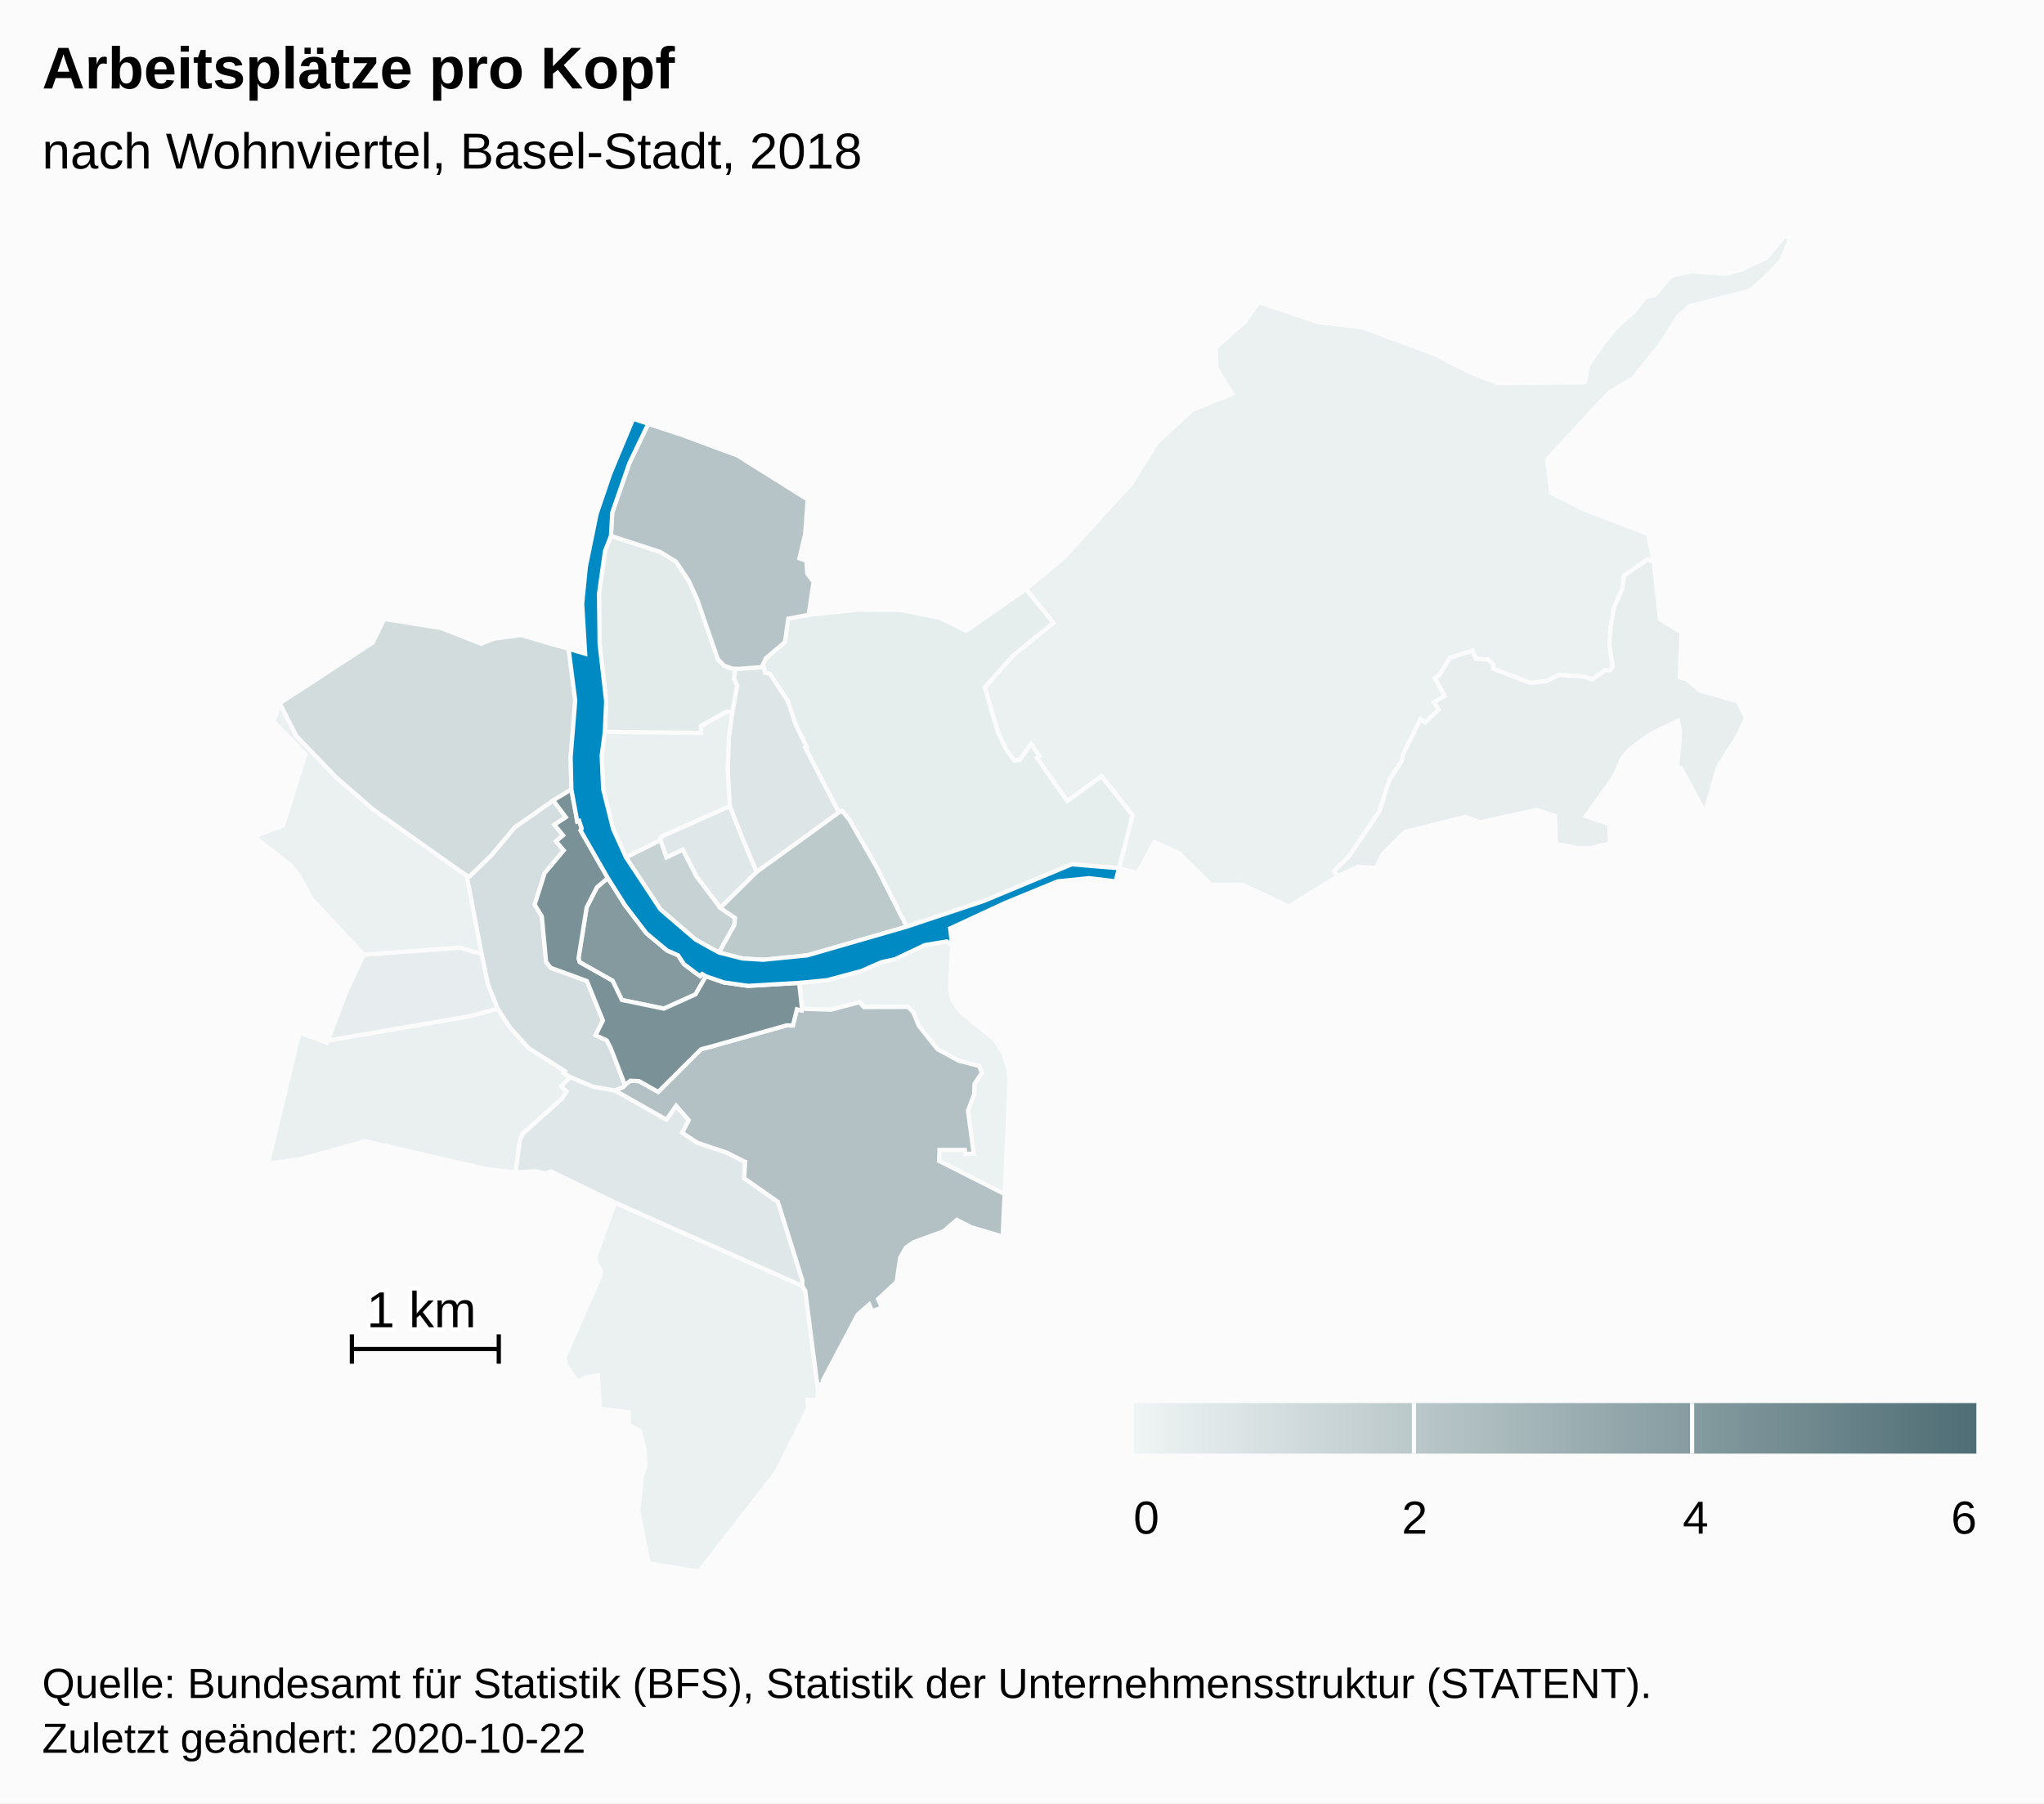
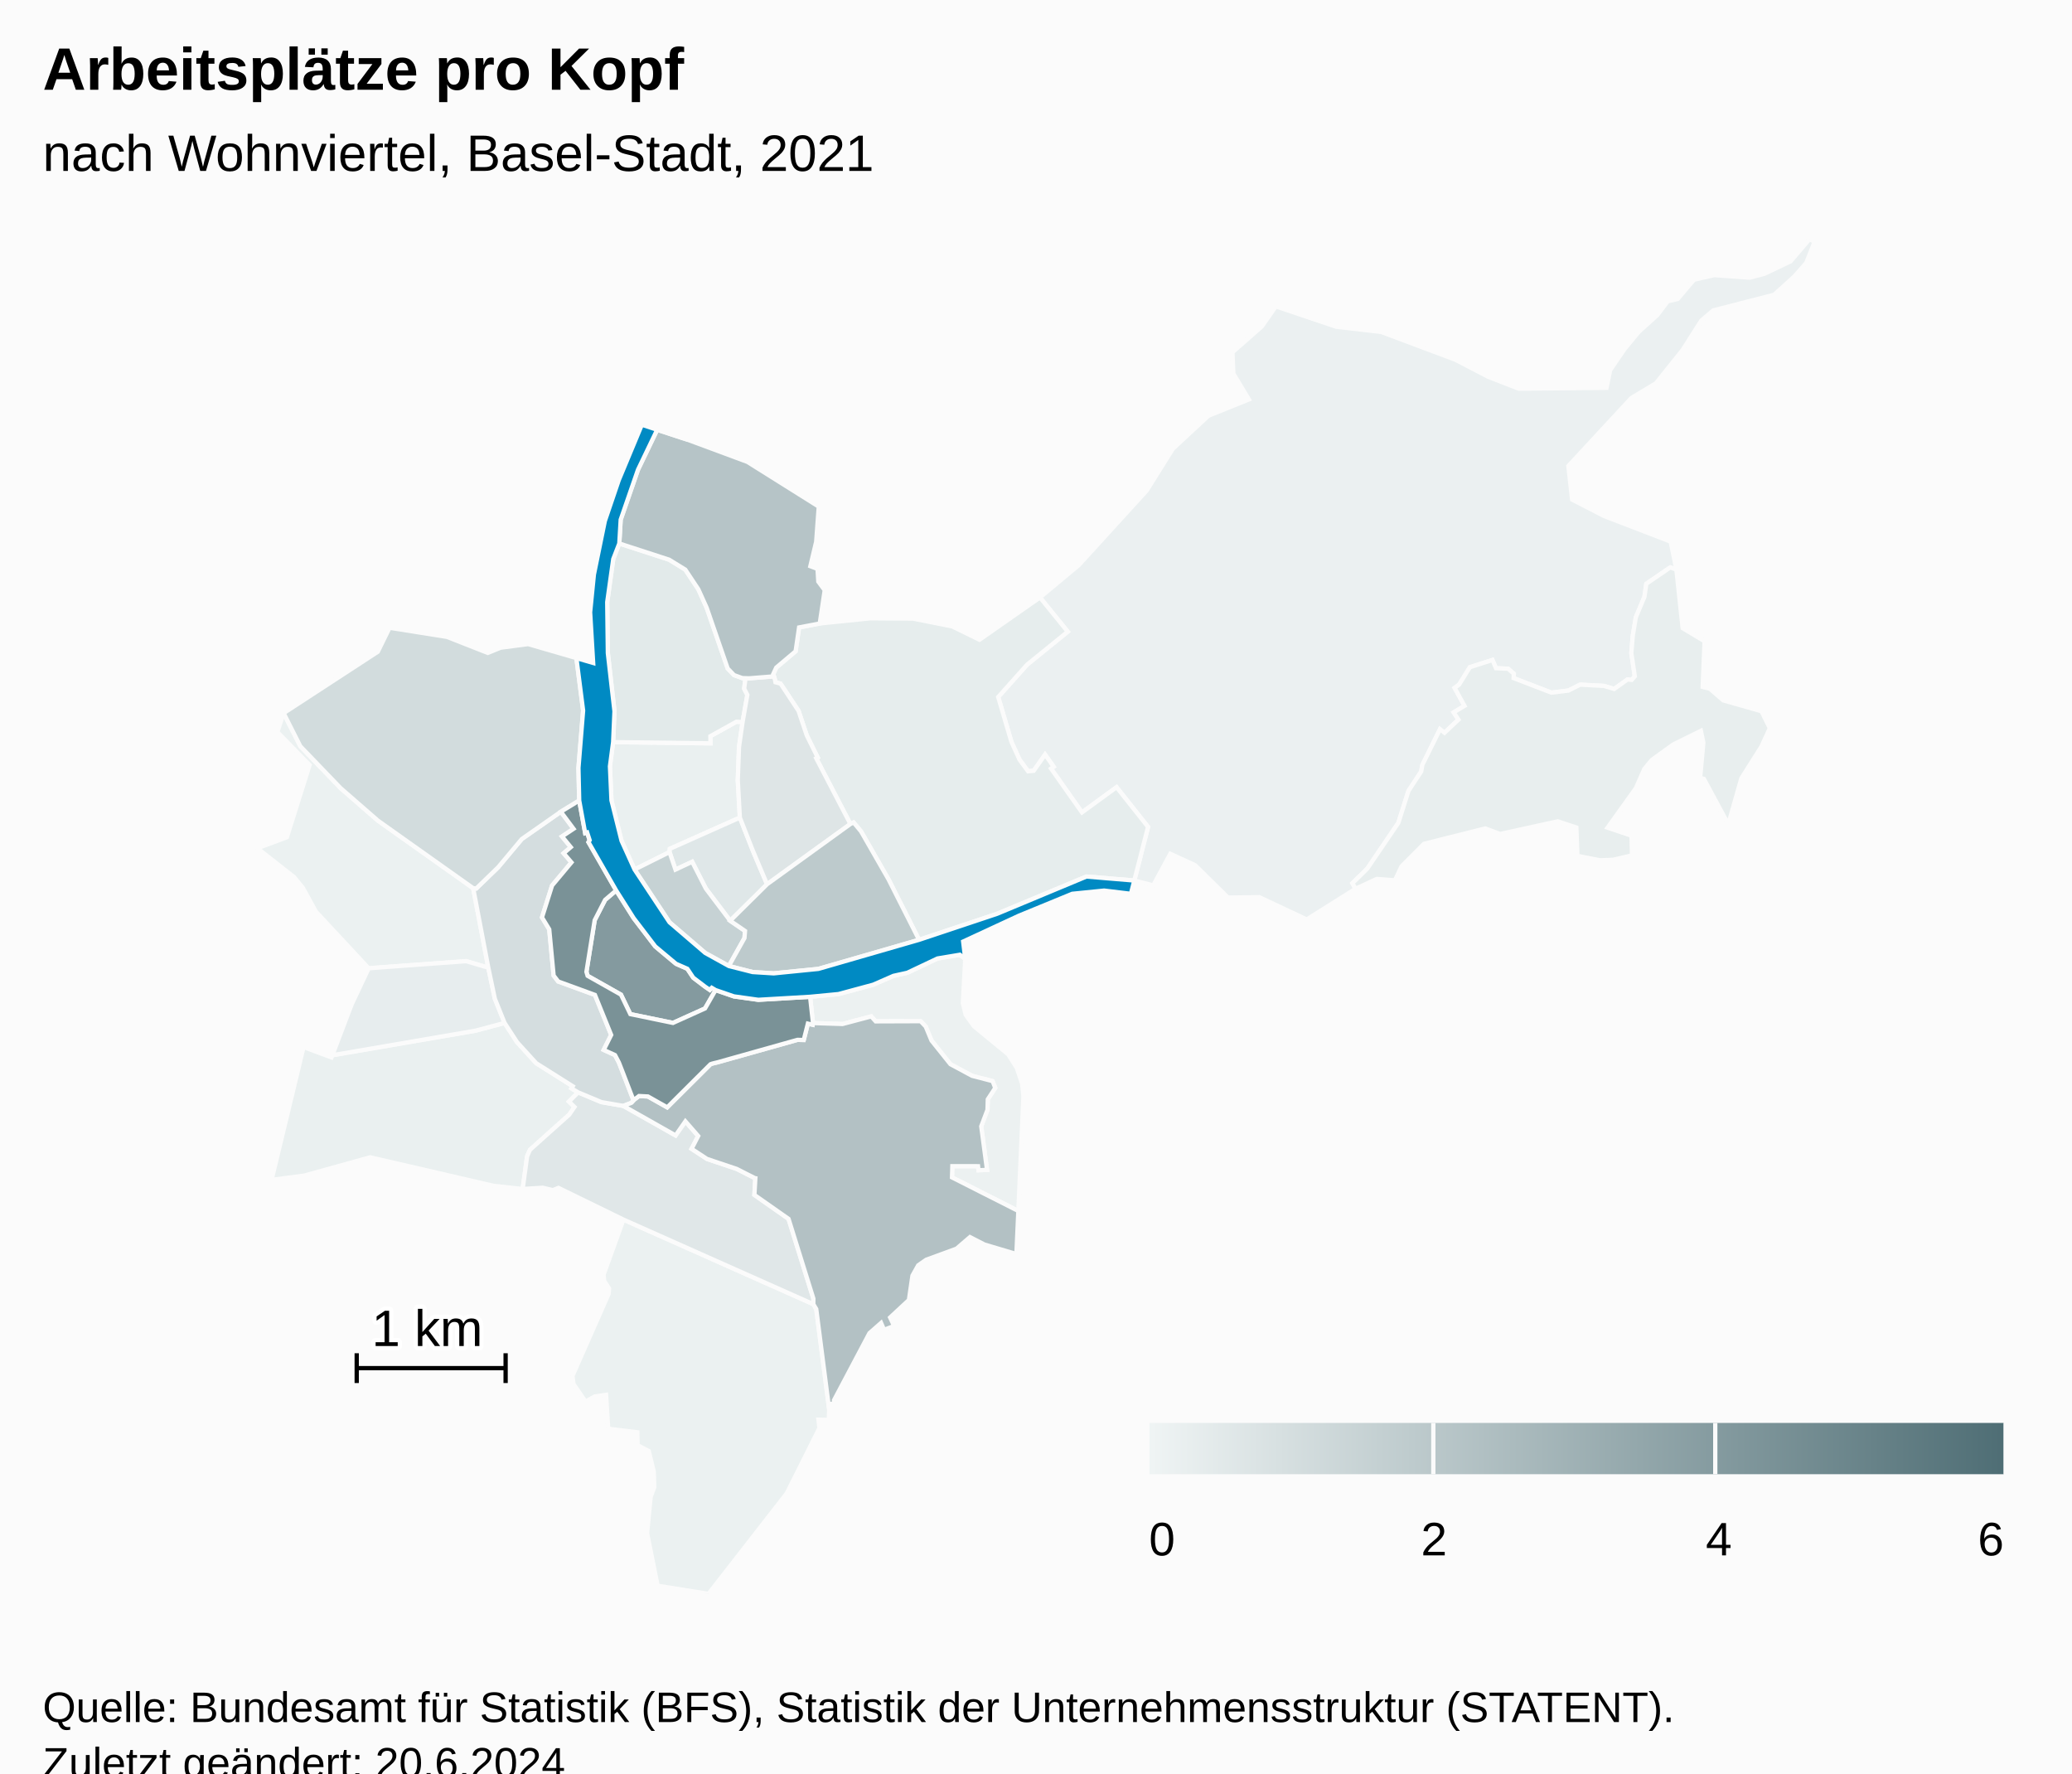
- <svg xmlns="http://www.w3.org/2000/svg" version="1.1" class="highcharts-root" style="font-family:Arial;font-size:12px;" width="485" height="428">
+ <svg xmlns="http://www.w3.org/2000/svg" version="1.1" class="highcharts-root" style="font-family:Arial;font-size:12px;" viewBox="0 0 485 415">
  <defs>
-     <linearGradient x1="0" y1="0" x2="1" y2="0" id="highcharts-49j4l8f-52">
+     <linearGradient x1="0" y1="0" x2="1" y2="0" id="highcharts-y89lpta-53">
      <stop offset="0" stop-color="#eff4f4" stop-opacity="1" />
      <stop offset="1" stop-color="#4f6e75" stop-opacity="1" />
    </linearGradient>
-     <clipPath id="highcharts-49j4l8f-53-">
+     <clipPath id="highcharts-y89lpta-54-">
      <rect x="0" y="0" width="465" height="317" fill="none" />
    </clipPath>
-     <clipPath id="highcharts-49j4l8f-75-">
+     <clipPath id="highcharts-y89lpta-76-">
      <rect x="0" y="0" width="465" height="317" fill="none" />
+     </clipPath>
+     <clipPath id="highcharts-y89lpta-100-">
+       <rect x="10" y="56" width="465" height="317" fill="none" />
    </clipPath>
  </defs>
  <rect fill="#fbfbfb" class="highcharts-background" x="0" y="0" width="485" height="428" rx="0" ry="0" />
  <rect fill="none" class="highcharts-plot-background" x="10" y="56" width="465" height="317" />
  <g class="highcharts-pane-group" data-z-index="0" />
  <rect fill="none" class="highcharts-plot-border" data-z-index="1" x="10" y="56" width="465" height="317" />
  <g class="highcharts-series-group" data-z-index="3">
-     <g class="highcharts-series highcharts-series-0 highcharts-map-series highcharts-color-0" data-z-index="0.1" opacity="1" transform="translate(10,56) scale(1 1)" stroke-width="1" clip-path="url(#highcharts-49j4l8f-75-)">
+     <g class="highcharts-series highcharts-series-0 highcharts-map-series highcharts-color-0" data-z-index="0.1" opacity="1" transform="translate(10,56) scale(1 1)" stroke-width="1" clip-path="url(#highcharts-y89lpta-76-)">
      <g transform="translate(0,0) scale(1 1)">
        <path fill="rgb(236,241,241)" d="M 215.934 168.4 L 215.381 178.829 L 216.062 181.531 L 217.969 184.165 L 225.998 190.763 L 228.028 193.968 L 229.259 197.647 L 229.555 200.58 L 228.366 227.399 L 212.838 219.541 L 212.917 216.919 L 218.937 216.922 L 219.041 217.862 L 221.037 217.782 L 219.681 207.589 L 221.146 203.718 L 221.217 201.262 L 222.959 198.6 L 222.339 197.01 L 217.52 195.763 L 212.467 193.046 L 208.04 187.514 L 206.679 184.231 L 205.481 182.984 L 194.971 183.022 L 193.933 181.866 L 187.216 183.64 L 180.3 183.42 L 179.62 177.274 L 186.271 176.636 L 194.407 174.44 L 199.141 172.37 L 202.375 171.652 L 209.451 168.305 L 214.679 167.434 L 215.934 168.4 Z" stroke="#fbfbfb" stroke-width="inherit" opacity="1" class="highcharts-point highcharts-color-0" />
        <path fill="rgb(235,241,241)" d="M 135.937 229.419 L 180.38 249.21 L 181.063 250.358 L 184.087 273.822 L 184.001 276.293 L 181.572 276.239 L 181.807 278.203 L 174.134 293.503 L 155.841 317 L 143.935 315.096 L 141.47 302.832 L 142.301 294.297 L 143.144 292.046 L 143.031 288.415 L 141.865 283.579 L 139.248 282.225 L 139.188 279.194 L 132.364 278.355 L 131.867 270.422 L 129.207 270.804 L 127.061 272.016 L 124.244 267.893 L 123.999 265.997 L 132.443 246.854 L 132.572 245.537 L 131.42 243.75 L 131.285 242.295 L 135.937 229.419 Z" stroke="#fbfbfb" stroke-width="inherit" opacity="1" class="highcharts-point highcharts-color-0" />
        <path fill="rgb(235,241,241)" d="M 79.844 170.341 L 76.296 170.603 L 63.941 157.334 L 60.916 151.809 L 58.833 149.249 L 50.241 142.513 L 57.155 139.93 L 62.468 123.029 L 54.926 115.298 L 56.393 110.894 L 60.293 118.632 L 69.733 128.445 L 78.467 136.05 L 100.759 151.859 L 104.303 170.466 L 99.12 168.936 L 83.079 170.102 L 79.844 170.341 Z" stroke="#fbfbfb" stroke-width="inherit" opacity="1" class="highcharts-point highcharts-color-0" />
        <path fill="rgb(235,240,241)" d="M 236.02 123.859 L 236.625 123.433 L 234.625 120.595 L 231.965 124.375 L 230.641 124.497 L 228.64 121.774 L 226.739 117.585 L 225.284 112.658 L 223.649 107.121 L 230.418 99.542 L 239.93 91.826 L 233.433 83.818 L 242.529 76.243 L 258.434 58.79 L 264.53 49.032 L 272.882 41.288 L 282.337 37.479 L 278.695 31.418 L 278.49 26.44 L 285.347 20.421 L 288.65 15.702 L 302.785 20.466 L 313.295 21.681 L 330.683 28.195 L 338.376 32.192 L 345.489 34.96 L 366.047 34.759 L 366.893 30.638 L 370.245 25.711 L 373.592 21.662 L 377.915 17.76 L 380.371 14.522 L 382.711 13.968 L 386.519 9.462 L 391.261 8.386 L 399.56 8.981 L 403.043 8.059 L 409.124 5.157 L 413.534 0 L 414.759 0.549 L 412.793 5.53 L 410.02 8.684 L 405.26 12.982 L 391.017 16.645 L 388.217 19.035 L 383.87 25.872 L 377.606 33.698 L 371.846 37.145 L 357.11 53.048 L 357.991 60.916 L 365.52 64.79 L 381.052 70.75 L 382.395 77.294 L 380.964 76.786 L 375.356 80.619 L 374.924 83.662 L 372.906 88.459 L 372.19 92.784 L 371.851 96.838 L 372.668 102.284 L 371.94 103.104 L 371.558 103.069 L 370.963 103.015 L 367.835 105.235 L 365.426 104.519 L 359.868 104.225 L 357.111 105.61 L 353.14 106.098 L 344.3 102.693 L 344.341 101.655 L 343.023 100.506 L 340.167 100.371 L 339.342 98.448 L 334.052 100.152 L 331.533 104.219 L 330.489 104.983 L 332.803 109.184 L 330.274 110.716 L 331.386 112.408 L 328.128 115.488 L 327.062 114.67 L 322.944 122.984 L 322.666 124.548 L 319.695 129.074 L 317.317 136.568 L 310.046 147.276 L 306.564 150.702 L 307.301 151.991 L 295.865 159.176 L 284.765 153.96 L 277.444 154.057 L 269.742 146.473 L 263.934 143.81 L 259.946 151.193 L 255.51 150.066 L 258.729 137.517 L 251.362 128.226 L 243.255 134.127 L 236.542 124.6 L 236.02 123.859 Z" stroke="#fbfbfb" stroke-width="inherit" opacity="1" class="highcharts-point highcharts-color-0" />
        <path fill="rgb(234,240,240)" d="M 163.816 112.989 L 162.987 118.776 L 162.696 126.585 L 163.183 135.336 L 146.788 142.65 L 146.718 143.41 L 138.535 147.497 L 135.486 140.77 L 133.125 131.307 L 132.767 123.342 L 133.516 117.677 L 156.295 117.958 L 156.279 116.28 L 162.375 112.898 L 163.816 112.989 Z" stroke="#fbfbfb" stroke-width="inherit" opacity="1" class="highcharts-point highcharts-color-0" />
        <path fill="rgb(234,240,240)" d="M 123.182 201.802 L 124.473 203.06 L 123.252 204.845 L 114.049 213.091 L 113.384 214.605 L 112.341 222.253 L 105.568 221.523 L 76.646 214.839 L 61.241 219.111 L 53.571 220.12 L 61.057 189.036 L 67.596 191.469 L 67.793 190.952 L 101.329 185.197 L 108.11 183.387 L 111.016 187.873 L 115.516 192.819 L 124.071 198.212 L 123.767 198.707 L 125.33 199.645 L 123.182 201.802 Z" stroke="#fbfbfb" stroke-width="inherit" opacity="1" class="highcharts-point highcharts-color-0" />
        <path fill="rgb(232,238,238)" d="M 371.94 103.104 L 372.668 102.284 L 371.851 96.838 L 372.19 92.784 L 372.906 88.459 L 374.924 83.662 L 375.356 80.619 L 380.964 76.786 L 382.395 77.294 L 383.863 91.004 L 388.995 94.085 L 388.549 104.752 L 390.216 105.173 L 393.368 107.908 L 402.318 110.447 L 404.272 114.421 L 402.285 118.735 L 397.612 126.122 L 394.549 136.882 L 388.836 126.276 L 387.962 126.008 L 388.706 117.814 L 388.135 115.031 L 381.646 118.233 L 376.619 121.862 L 374.893 123.955 L 372.916 128.439 L 366.287 137.696 L 371.894 139.576 L 372.004 144.181 L 367.544 145.218 L 364.497 145.323 L 359.235 144.295 L 358.983 137.65 L 354.623 136.211 L 341.123 139.174 L 337.649 137.871 L 323.297 141.483 L 318.077 146.723 L 316.511 150.024 L 312.262 149.693 L 307.301 151.991 L 306.564 150.702 L 310.046 147.276 L 317.317 136.568 L 319.695 129.074 L 322.666 124.548 L 322.944 122.984 L 327.062 114.67 L 328.128 115.488 L 331.386 112.408 L 330.274 110.716 L 332.803 109.184 L 330.489 104.983 L 331.533 104.219 L 334.052 100.152 L 339.342 98.448 L 340.167 100.371 L 343.023 100.506 L 344.341 101.655 L 344.3 102.693 L 353.14 106.098 L 357.111 105.61 L 359.868 104.225 L 365.426 104.519 L 367.835 105.235 L 370.963 103.015 L 371.558 103.069 L 371.94 103.104 Z" stroke="#fbfbfb" stroke-width="inherit" opacity="1" class="highcharts-point highcharts-color-0" />
        <path fill="rgb(231,237,238)" d="M 79.844 170.341 L 76.296 170.603 L 72.323 179.035 L 67.793 190.952 L 101.329 185.197 L 108.11 183.387 L 105.833 177.737 L 104.303 170.466 L 99.12 168.936 L 83.079 170.102 L 79.844 170.341 Z" stroke="#fbfbfb" stroke-width="inherit" opacity="1" class="highcharts-point highcharts-color-0" />
        <path fill="rgb(230,237,237)" d="M 171.403 103.076 L 171.51 103.671 L 172.712 103.994 L 176.923 110.368 L 178.833 116.074 L 181.398 121.262 L 181.055 121.448 L 189.055 136.836 L 189.804 136.474 L 191.537 138.558 L 197.964 149.763 L 205.131 163.94 L 223.394 157.848 L 244.309 149.134 L 255.51 150.066 L 255.51 150.066 L 258.729 137.517 L 251.362 128.226 L 243.255 134.127 L 236.542 124.6 L 236.02 123.859 L 236.625 123.433 L 234.625 120.595 L 231.965 124.375 L 230.641 124.497 L 228.64 121.774 L 226.739 117.585 L 225.284 112.658 L 223.649 107.121 L 230.418 99.542 L 239.93 91.826 L 233.433 83.818 L 219.267 93.719 L 212.895 90.595 L 203.702 88.769 L 193.753 88.695 L 181.878 89.91 L 177.043 90.831 L 176.23 96.415 L 171.705 100.224 L 170.984 101.767 L 171.403 103.076 Z" stroke="#fbfbfb" stroke-width="inherit" opacity="1" class="highcharts-point highcharts-color-0" />
        <path fill="rgb(226,234,234)" d="M 163.816 112.989 L 162.375 112.898 L 156.279 116.28 L 156.295 117.958 L 133.516 117.677 L 133.83 110.446 L 132.279 96.852 L 132.132 84.911 L 133.545 74.828 L 134.962 71.188 L 146.634 74.983 L 150.407 77.299 L 153.46 81.9 L 155.408 86.21 L 160.332 100.443 L 161.819 101.992 L 163.754 102.689 L 164.506 102.713 L 164.506 102.713 L 164.189 105.163 L 164.938 106.62 L 163.816 112.989 Z" stroke="#fbfbfb" stroke-width="inherit" opacity="1" class="highcharts-point highcharts-color-0" />
        <path fill="rgb(224,231,232)" d="M 135.884 202.803 L 135.941 202.824 L 148.134 209.717 L 150.43 206.419 L 153.428 209.851 L 151.877 212.851 L 155.494 215.224 L 162.439 217.55 L 166.562 219.646 L 166.593 219.679 L 166.602 219.691 L 166.658 219.707 L 166.811 219.732 L 166.585 223.64 L 174.58 229.246 L 180.392 247.911 L 180.38 249.21 L 135.937 229.419 L 120.729 221.994 L 119.396 222.524 L 117.04 221.961 L 112.341 222.253 L 113.384 214.605 L 114.049 213.091 L 123.252 204.845 L 124.473 203.06 L 123.182 201.802 L 125.33 199.645 L 130.782 201.92 L 135.884 202.803 Z" stroke="#fbfbfb" stroke-width="inherit" opacity="1" class="highcharts-point highcharts-color-0" />
        <path fill="rgb(223,231,232)" d="M 160.917 159.483 L 155.23 151.967 L 152.017 145.68 L 148.113 147.511 L 146.718 143.41 L 146.788 142.65 L 163.183 135.336 L 166.205 143.035 L 167.398 145.867 L 169.551 150.938 L 160.917 159.483 Z" stroke="#fbfbfb" stroke-width="inherit" opacity="1" class="highcharts-point highcharts-color-0" />
        <path fill="rgb(222,229,230)" d="M 171.403 103.076 L 171.51 103.671 L 172.712 103.994 L 176.923 110.368 L 178.833 116.074 L 181.398 121.262 L 181.055 121.448 L 189.055 136.836 L 169.551 150.938 L 167.398 145.867 L 166.205 143.035 L 163.183 135.336 L 162.696 126.585 L 162.987 118.776 L 163.816 112.989 L 164.938 106.62 L 164.189 105.163 L 164.506 102.713 L 164.506 102.713 L 165.377 102.741 L 171.149 102.283 L 171.403 103.076 Z" stroke="#fbfbfb" stroke-width="inherit" opacity="1" class="highcharts-point highcharts-color-0" />
        <path fill="rgb(212,221,223)" d="M 121.275 133.966 L 124.253 137.962 L 121.554 139.754 L 123.608 142.254 L 121.933 143.684 L 123.765 145.818 L 119.229 151.236 L 116.868 158.693 L 118.562 161.485 L 119.59 172.302 L 120.66 173.689 L 129.26 176.832 L 133.063 186.201 L 131.31 189.702 L 133.959 190.917 L 134.859 192.639 L 135.028 193.06 L 135.577 194.464 L 138.293 201.518 L 138.293 201.518 L 137.765 202.101 L 135.913 202.813 L 135.884 202.803 L 130.782 201.92 L 125.33 199.645 L 123.767 198.707 L 124.071 198.212 L 115.516 192.819 L 111.016 187.873 L 108.11 183.387 L 105.833 177.737 L 104.303 170.466 L 100.759 151.859 L 101.475 151.925 L 106.593 146.975 L 112.133 140.356 L 121.275 133.966 Z" stroke="#fbfbfb" stroke-width="inherit" opacity="1" class="highcharts-point highcharts-color-0" />
        <path fill="rgb(210,220,221)" d="M 121.275 133.966 L 112.133 140.356 L 106.593 146.975 L 101.475 151.925 L 100.759 151.859 L 78.467 136.05 L 69.733 128.445 L 60.293 118.632 L 56.393 110.894 L 78.431 96.531 L 81.183 90.91 L 94.625 93.046 L 104.175 96.798 L 107.187 95.576 L 113.625 94.733 L 124.918 98.005 L 126.494 110.293 L 125.404 123.705 L 125.579 131.345 L 121.275 133.966 Z" stroke="#fbfbfb" stroke-width="inherit" opacity="1" class="highcharts-point highcharts-color-0" />
        <path fill="rgb(198,210,212)" d="M 160.6 170.072 L 164.262 163.525 L 164.392 161.864 L 160.917 159.483 L 155.23 151.967 L 152.017 145.68 L 148.113 147.511 L 146.718 143.41 L 138.535 147.497 L 146.709 159.836 L 155.075 167.016 L 160.6 170.072 Z" stroke="#fbfbfb" stroke-width="inherit" opacity="1" class="highcharts-point highcharts-color-0" />
        <path fill="rgb(189,202,204)" d="M 160.917 159.483 L 169.551 150.938 L 189.055 136.836 L 189.804 136.474 L 191.537 138.558 L 197.964 149.763 L 205.131 163.94 L 181.565 170.746 L 171.108 171.791 L 166.174 171.486 L 160.6 170.072 L 164.262 163.525 L 164.392 161.864 L 160.917 159.483 Z" stroke="#fbfbfb" stroke-width="inherit" opacity="1" class="highcharts-point highcharts-color-0" />
        <path fill="rgb(182,196,199)" d="M 163.754 102.689 L 161.819 101.992 L 160.332 100.443 L 155.408 86.21 L 153.46 81.9 L 150.407 77.299 L 146.634 74.983 L 134.962 71.188 L 135.284 65.618 L 139.335 53.928 L 143.827 44.575 L 151.067 46.95 L 164.966 52.101 L 181.647 62.565 L 181.045 70.783 L 179.679 76.506 L 181.358 77.133 L 181.544 80.105 L 183.043 82.121 L 181.878 89.91 L 177.043 90.831 L 176.23 96.415 L 171.705 100.224 L 170.984 101.767 L 171.149 102.283 L 165.377 102.741 L 164.506 102.713 L 163.754 102.689 Z" stroke="#fbfbfb" stroke-width="inherit" opacity="1" class="highcharts-point highcharts-color-0" />
        <path fill="rgb(179,193,196)" d="M 135.941 202.824 L 148.134 209.717 L 150.43 206.419 L 153.428 209.851 L 151.877 212.851 L 155.494 215.224 L 162.439 217.55 L 166.562 219.646 L 166.593 219.679 L 166.602 219.691 L 166.658 219.707 L 166.811 219.732 L 166.585 223.64 L 174.58 229.246 L 180.392 247.911 L 180.38 249.21 L 181.063 250.358 L 184.087 273.822 L 184.261 272.575 L 185.286 272.432 L 185.221 271.679 L 193.517 255.989 L 196.239 253.598 L 196.934 255.214 L 199.278 254.309 L 198.352 252.32 L 202.748 248.235 L 203.579 242.531 L 204.929 240.116 L 206.774 238.826 L 213.898 236.216 L 217.046 233.511 L 220.448 235.256 L 227.911 237.472 L 228.366 227.399 L 212.838 219.541 L 212.917 216.919 L 218.937 216.922 L 219.041 217.862 L 221.037 217.782 L 219.681 207.589 L 221.146 203.718 L 221.217 201.262 L 222.959 198.6 L 222.339 197.01 L 217.52 195.763 L 212.467 193.046 L 208.04 187.514 L 206.679 184.231 L 205.481 182.984 L 194.971 183.022 L 193.933 181.866 L 187.216 183.64 L 180.3 183.42 L 180.23 183.815 L 179.102 183.551 L 178.135 187.386 L 176.735 187.35 L 176.619 187.361 L 157.987 192.601 L 157.154 192.798 L 156.709 192.915 L 156.302 193.06 L 146.177 203.146 L 141.666 200.6 L 139.575 200.494 L 138.423 201.375 L 138.293 201.518 L 137.765 202.101 L 135.913 202.813 L 135.941 202.824 Z" stroke="#fbfbfb" stroke-width="inherit" opacity="1" class="highcharts-point highcharts-color-0" />
        <path fill="rgb(132,154,159)" d="M 157.499 175.701 L 156.598 175.17 L 156.144 175.659 L 155.075 174.929 L 152.283 172.811 L 150.886 170.715 L 148.257 169.562 L 143.381 165.489 L 138.344 158.895 L 134.228 152.381 L 131.642 154.589 L 129.197 159.353 L 127.264 171.442 L 127.542 172.365 L 135.351 176.77 L 137.547 181.329 L 147.524 183.39 L 155.028 180.005 L 157.499 175.701 Z" stroke="#fbfbfb" stroke-width="inherit" opacity="1" class="highcharts-point highcharts-color-0" />
        <path fill="rgb(122,146,151)" d="M 121.275 133.966 L 124.253 137.962 L 121.554 139.754 L 123.608 142.254 L 121.933 143.684 L 123.765 145.818 L 119.229 151.236 L 116.868 158.693 L 118.562 161.485 L 119.59 172.302 L 120.66 173.689 L 129.26 176.832 L 133.063 186.201 L 131.31 189.702 L 133.959 190.917 L 134.859 192.639 L 135.028 193.06 L 135.577 194.464 L 138.293 201.518 L 138.293 201.518 L 138.423 201.375 L 139.575 200.494 L 141.666 200.6 L 146.177 203.146 L 156.302 193.06 L 156.709 192.915 L 157.154 192.798 L 157.987 192.601 L 176.619 187.361 L 176.735 187.35 L 178.135 187.386 L 179.102 183.551 L 180.23 183.815 L 180.3 183.42 L 179.62 177.274 L 167.502 177.978 L 161.785 177.176 L 157.499 175.701 L 155.028 180.005 L 147.524 183.39 L 137.547 181.329 L 135.351 176.77 L 127.542 172.365 L 127.264 171.442 L 129.197 159.353 L 131.642 154.589 L 134.228 152.381 L 127.748 141.084 L 128.022 140.633 L 127.432 138.812 L 126.973 138.959 L 125.579 131.345 L 121.275 133.966 Z" stroke="#fbfbfb" stroke-width="inherit" opacity="1" class="highcharts-point highcharts-color-0" />
      </g>
    </g>
    <g class="highcharts-markers highcharts-series-0 highcharts-map-series highcharts-color-0" data-z-index="0.1" opacity="1" transform="translate(10,56) scale(1 1)" clip-path="none" />
-     <g class="highcharts-series highcharts-series-1 highcharts-map-series highcharts-color-1" visibility="hidden" data-z-index="0.1" opacity="1" transform="translate(10,56) scale(1 1)" clip-path="url(#highcharts-49j4l8f-75-)" />
+     <g class="highcharts-series highcharts-series-1 highcharts-map-series highcharts-color-1" visibility="hidden" data-z-index="0.1" opacity="1" transform="translate(10,56) scale(1 1)" clip-path="url(#highcharts-y89lpta-76-)" />
    <g class="highcharts-markers highcharts-series-1 highcharts-map-series highcharts-color-1" visibility="hidden" data-z-index="0.1" opacity="1" transform="translate(10,56) scale(1 1)" clip-path="none" />
-     <g class="highcharts-series highcharts-series-2 highcharts-map-series" data-z-index="0.1" opacity="1" transform="translate(10,56) scale(1 1)" stroke-width="1" clip-path="url(#highcharts-49j4l8f-75-)">
+     <g class="highcharts-series highcharts-series-2 highcharts-map-series" data-z-index="0.1" opacity="1" transform="translate(10,56) scale(1 1)" stroke-width="1" clip-path="url(#highcharts-y89lpta-76-)">
      <g transform="translate(0,0) scale(1 1)">
        <path fill="#008AC3" d="M 160.6 170.072 L 166.174 171.486 L 171.108 171.791 L 181.565 170.746 L 205.131 163.94 L 223.394 157.848 L 244.309 149.134 L 255.51 150.066 L 254.712 153.175 L 248.443 152.417 L 240.984 153.17 L 228.529 158.284 L 215.447 164.346 L 215.934 168.4 L 214.679 167.434 L 209.451 168.305 L 202.375 171.652 L 199.141 172.37 L 194.407 174.44 L 186.271 176.636 L 179.62 177.274 L 167.502 177.978 L 161.785 177.176 L 157.499 175.701 L 156.598 175.17 L 156.144 175.659 L 155.075 174.929 L 152.283 172.811 L 150.886 170.715 L 148.257 169.562 L 143.381 165.489 L 138.344 158.895 L 134.228 152.381 L 127.748 141.084 L 128.022 140.633 L 127.432 138.812 L 126.973 138.959 L 125.579 131.345 L 125.404 123.705 L 126.494 110.293 L 124.918 98.005 L 128.847 99.153 L 128.136 87.292 L 129.017 78.474 L 131.58 65.937 L 134.826 56.393 L 140.241 43.398 L 151.067 46.95 L 143.827 44.575 L 139.335 53.928 L 135.284 65.618 L 134.962 71.188 L 133.545 74.828 L 132.132 84.911 L 132.279 96.852 L 133.83 110.446 L 133.516 117.677 L 132.767 123.342 L 133.125 131.307 L 135.486 140.77 L 138.535 147.497 L 146.709 159.836 L 155.075 167.016 L 160.6 170.072 Z" stroke="#fbfbfb" stroke-width="inherit" opacity="1" class="highcharts-point" />
      </g>
    </g>
    <g class="highcharts-markers highcharts-series-2 highcharts-map-series" data-z-index="0.1" opacity="1" transform="translate(10,56) scale(1 1)" clip-path="none" />
-     <g class="highcharts-series highcharts-series-3 highcharts-mapline-series" data-z-index="0.1" opacity="1" transform="translate(10,56) scale(1 1)" stroke-width="1" clip-path="url(#highcharts-49j4l8f-75-)">
+     <g class="highcharts-series highcharts-series-3 highcharts-mapline-series" data-z-index="0.1" opacity="1" transform="translate(10,56) scale(1 1)" stroke-width="1" clip-path="url(#highcharts-y89lpta-76-)">
      <g transform="translate(0,0) scale(1 1)">
        <path fill="none" d="M 73.496 260.693 L 73.496 267.664 L 73.496 264.179 L 108.351 264.179 L 108.351 260.693 L 108.351 267.664" stroke="black" stroke-width="inherit" opacity="1" class="highcharts-point" />
      </g>
    </g>
    <g class="highcharts-markers highcharts-series-3 highcharts-mapline-series" data-z-index="0.1" opacity="1" transform="translate(10,56) scale(1 1)" clip-path="none" />
  </g>
  <text x="10" text-anchor="start" class="highcharts-title" data-z-index="4" style="color:#000000;font-size:14px;font-weight:bold;font-family:Arial;fill:#000000;" y="21">
    <tspan>Arbeitsplätze pro Kopf</tspan>
  </text>
  <text x="10" text-anchor="start" class="highcharts-subtitle" data-z-index="4" style="color:#000000;font-size:12px;font-weight:normal;font-family:Arial;fill:#000000;" y="40">
-     <tspan>nach Wohnviertel, Basel-Stadt, 2018</tspan>
+     <tspan>nach Wohnviertel, Basel-Stadt, 2021</tspan>
  </text>
  <text x="10" text-anchor="start" class="highcharts-caption" data-z-index="4" style="color:#666666;fill:#666666;" y="385" />
-   <g class="highcharts-data-labels highcharts-series-3 highcharts-mapline-series" data-z-index="6" opacity="1" transform="translate(10,56) scale(1 1)" clip-path="url(#highcharts-49j4l8f-53-)">
+   <g class="highcharts-data-labels highcharts-series-3 highcharts-mapline-series" data-z-index="6" opacity="1" transform="translate(10,56) scale(1 1)" clip-path="url(#highcharts-y89lpta-54-)">
    <g class="highcharts-label highcharts-data-label highcharts-data-label-color-undefined" data-z-index="1" transform="translate(77,247)">
      <text x="0" data-z-index="1" y="12" style="color:black;font-size:12px;font-weight:normal;fill:black;">
        <tspan x="0" y="12" class="highcharts-text-outline" fill="#FFFFFF" stroke="#FFFFFF" stroke-width="2px" stroke-linejoin="round" style="">1 km</tspan>
        <tspan x="0" y="12">1 km</tspan>
      </text>
    </g>
  </g>
  <g class="highcharts-legend" data-z-index="7" transform="translate(261,326)">
    <rect fill="none" class="highcharts-legend-box" rx="0" ry="0" x="0" y="0" width="214" height="47" visibility="visible" />
    <g data-z-index="1">
      <g>
        <g class="highcharts-legend-item highcharts-undefined-series highcharts-color-undefined" data-z-index="1" transform="translate(8,3)">
-           <rect x="0" y="4" width="200" height="12" fill="url(#highcharts-49j4l8f-52)" data-z-index="1" />
+           <rect x="0" y="4" width="200" height="12" fill="url(#highcharts-y89lpta-53)" data-z-index="1" />
          <g class="highcharts-grid highcharts-coloraxis-grid" data-z-index="1">
            <path fill="none" stroke="#fbfbfb" stroke-width="1" data-z-index="1" class="highcharts-grid-line" d="M -0.5 4 L -0.5 16" opacity="1" />
            <path fill="none" stroke="#fbfbfb" stroke-width="1" data-z-index="1" class="highcharts-grid-line" d="M 66.5 4 L 66.5 16" opacity="1" />
            <path fill="none" stroke="#fbfbfb" stroke-width="1" data-z-index="1" class="highcharts-grid-line" d="M 132.5 4 L 132.5 16" opacity="1" />
            <path fill="none" stroke="#fbfbfb" stroke-width="1" data-z-index="1" class="highcharts-grid-line" d="M 200.5 4 L 200.5 16" opacity="1" />
          </g>
          <text x="21" style="color:#333333;cursor:pointer;font-size:12px;font-weight:bold;fill:#333333;" text-anchor="start" data-z-index="2" y="15" />
          <g class="highcharts-axis highcharts-coloraxis" data-z-index="2">
            <path fill="none" class="highcharts-axis-line" data-z-index="7" d="M 0 16 L 200 16" />
          </g>
          <g class="highcharts-axis-labels highcharts-coloraxis-labels" data-z-index="7">
            <text x="3" style="color:black;cursor:default;font-size:11px;fill:black;" text-anchor="middle" transform="translate(0,0)" y="35" opacity="1">0</text>
            <text x="66.667" style="color:black;cursor:default;font-size:11px;fill:black;" text-anchor="middle" transform="translate(0,0)" y="35" opacity="1">2</text>
            <text x="133.333" style="color:black;cursor:default;font-size:11px;fill:black;" text-anchor="middle" transform="translate(0,0)" y="35" opacity="1">4</text>
            <text x="197" style="color:black;cursor:default;font-size:11px;fill:black;" text-anchor="middle" transform="translate(0,0)" y="35" opacity="1">6</text>
          </g>
        </g>
      </g>
    </g>
  </g>
  <text x="10" class="highcharts-credits" text-anchor="start" data-z-index="8" style="cursor:default;color:#000000;font-size:10px;fill:#000000;" y="403">
    <tspan>Quelle: Bundesamt für Statistik (BFS), Statistik der Unternehmensstruktur (STATENT).</tspan>
-     <tspan x="10" dy="13">Zuletzt geändert: 2020-10-22</tspan>
+     <tspan x="10" dy="13">Zuletzt geändert: 20.6.2024</tspan>
  </text>
+   <g class="highcharts-control-points" data-z-index="99" clip-path="url(#highcharts-y89lpta-100-)" />
</svg>
